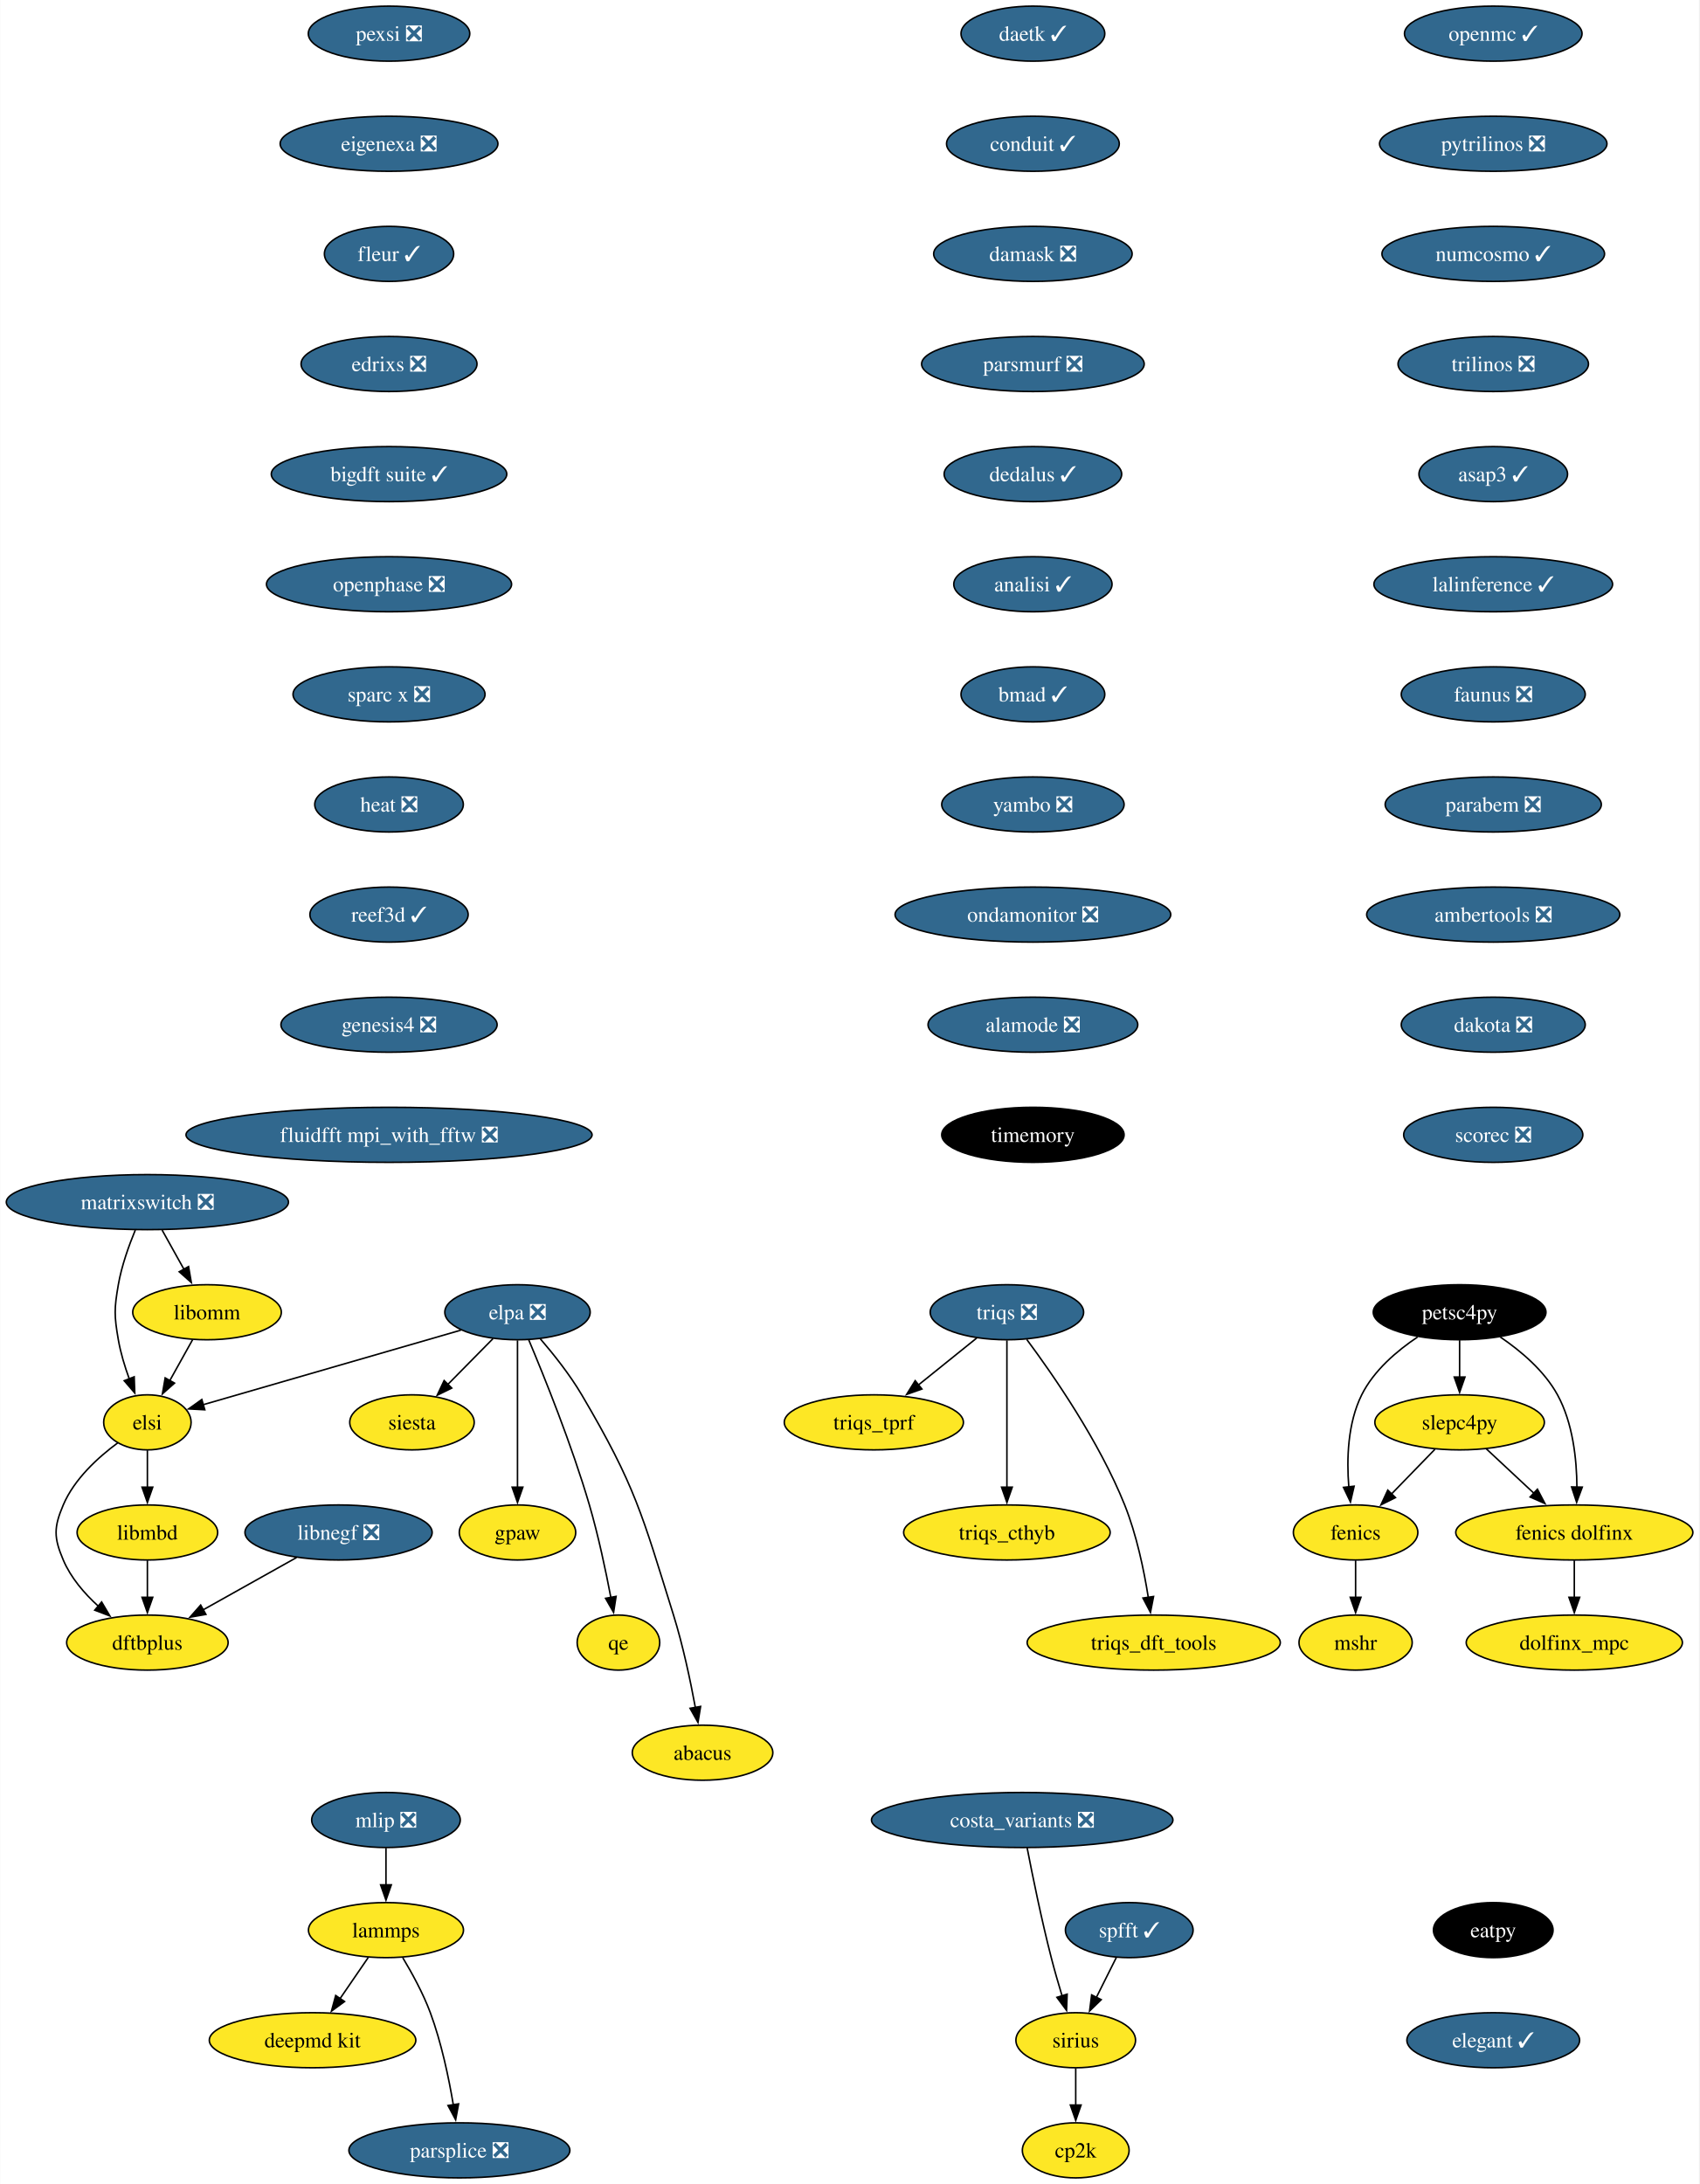
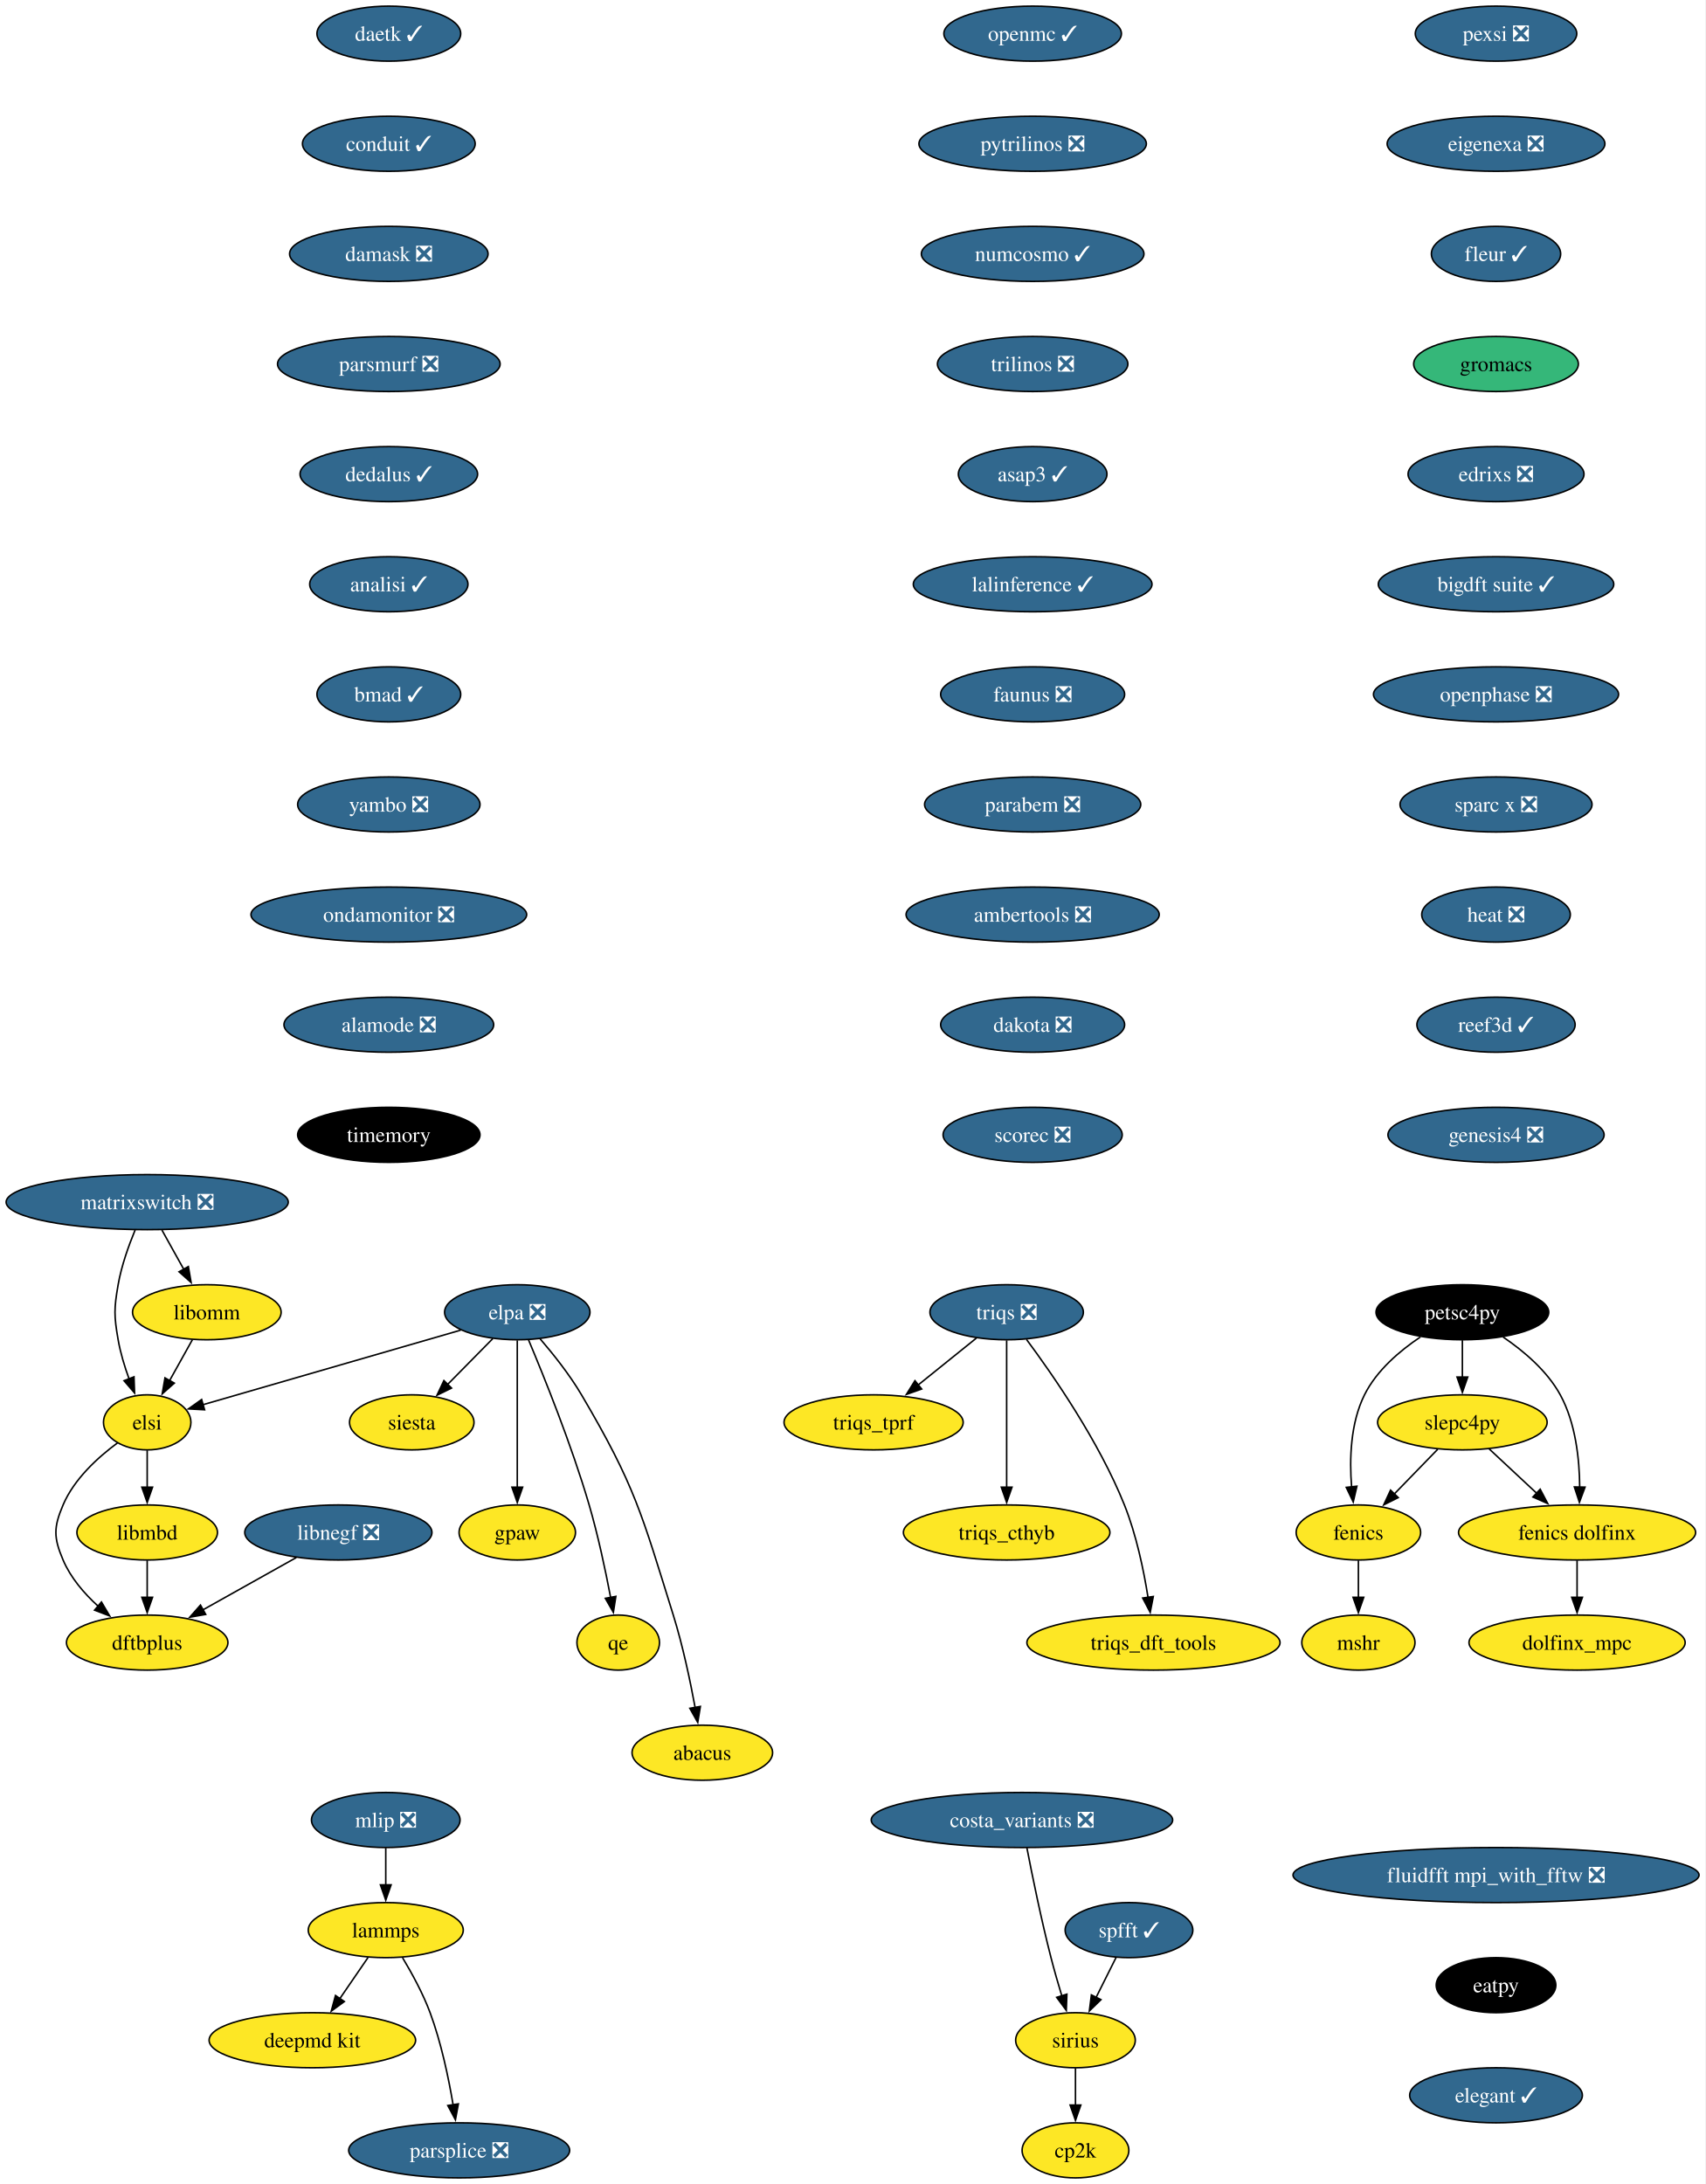
- <svg xmlns="http://www.w3.org/2000/svg" xmlns:xlink="http://www.w3.org/1999/xlink" width="1111pt" height="1428pt" viewBox="0.00 0.00 1110.76 1428.00">
+ <svg xmlns="http://www.w3.org/2000/svg" xmlns:xlink="http://www.w3.org/1999/xlink" width="1115pt" height="1428pt" viewBox="0.00 0.00 1115.00 1428.00">
  <g id="graph0" class="graph" transform="scale(1 1) rotate(0) translate(4 1424)">
-     <polygon fill="white" stroke="none" points="-4,4 -4,-1424 1106.76,-1424 1106.76,4 -4,4" />
+     <polygon fill="white" stroke="none" points="-4,4 -4,-1424 1111,-1424 1111,4 -4,4" />
    <g id="node1" class="node">
      <g id="a_node1">
        <a xlink:href="https://github.com/conda-forge/fenics-feedstock" xlink:title="fenics">
-           <ellipse fill="#fde725" stroke="black" cx="882.25" cy="-422" rx="40.69" ry="18" />
-           <text text-anchor="middle" x="882.25" y="-417.32" font-family="Times,serif" font-size="14.00">fenics</text>
+           <ellipse fill="#fde725" stroke="black" cx="884.25" cy="-422" rx="40.69" ry="18" />
+           <text text-anchor="middle" x="884.25" y="-417.32" font-family="Times,serif" font-size="14.00">fenics</text>
        </a>
      </g>
    </g>
    <g id="node2" class="node">
      <g id="a_node2">
        <a xlink:href="https://github.com/conda-forge/mshr-feedstock" xlink:title="mshr">
-           <ellipse fill="#fde725" stroke="black" cx="882.25" cy="-350" rx="37" ry="18" />
-           <text text-anchor="middle" x="882.25" y="-345.32" font-family="Times,serif" font-size="14.00">mshr</text>
+           <ellipse fill="#fde725" stroke="black" cx="884.25" cy="-350" rx="37" ry="18" />
+           <text text-anchor="middle" x="884.25" y="-345.32" font-family="Times,serif" font-size="14.00">mshr</text>
        </a>
      </g>
    </g>
    <g id="edge1" class="edge">
-       <path fill="none" stroke="black" d="M882.25,-403.7C882.25,-396.41 882.25,-387.73 882.25,-379.54" />
-       <polygon fill="black" stroke="black" points="885.75,-379.62 882.25,-369.62 878.75,-379.62 885.75,-379.62" />
+       <path fill="none" stroke="black" d="M884.25,-403.7C884.25,-396.41 884.25,-387.73 884.25,-379.54" />
+       <polygon fill="black" stroke="black" points="887.75,-379.62 884.25,-369.62 880.75,-379.62 887.75,-379.62" />
    </g>
    <g id="node3" class="node">
      <g id="a_node3">
        <a xlink:href="https://github.com/conda-forge/openmc-feedstock/pull/71" xlink:title="openmc ✓">
-           <ellipse fill="#31688e" stroke="black" cx="972.25" cy="-1402" rx="58.05" ry="18" />
-           <text text-anchor="middle" x="972.25" y="-1397.33" font-family="Times,serif" font-size="14.00" fill="white">openmc ✓</text>
+           <ellipse fill="#31688e" stroke="black" cx="671.25" cy="-1402" rx="58.05" ry="18" />
+           <text text-anchor="middle" x="671.25" y="-1397.33" font-family="Times,serif" font-size="14.00" fill="white">openmc ✓</text>
        </a>
      </g>
    </g>
    <g id="node4" class="node">
      <g id="a_node4">
        <a xlink:href="https://github.com/conda-forge/pytrilinos-feedstock/pull/56" xlink:title="pytrilinos ❎">
-           <ellipse fill="#31688e" stroke="black" cx="972.25" cy="-1330" rx="74.36" ry="18" />
-           <text text-anchor="middle" x="972.25" y="-1325.33" font-family="Times,serif" font-size="14.00" fill="white">pytrilinos ❎</text>
+           <ellipse fill="#31688e" stroke="black" cx="671.25" cy="-1330" rx="74.36" ry="18" />
+           <text text-anchor="middle" x="671.25" y="-1325.33" font-family="Times,serif" font-size="14.00" fill="white">pytrilinos ❎</text>
        </a>
      </g>
    </g>
    <g id="node5" class="node">
      <g id="a_node5">
        <a xlink:href="https://github.com/conda-forge/numcosmo-feedstock/pull/63" xlink:title="numcosmo ✓">
-           <ellipse fill="#31688e" stroke="black" cx="972.25" cy="-1258" rx="72.78" ry="18" />
-           <text text-anchor="middle" x="972.25" y="-1253.33" font-family="Times,serif" font-size="14.00" fill="white">numcosmo ✓</text>
+           <ellipse fill="#31688e" stroke="black" cx="671.25" cy="-1258" rx="72.78" ry="18" />
+           <text text-anchor="middle" x="671.25" y="-1253.33" font-family="Times,serif" font-size="14.00" fill="white">numcosmo ✓</text>
        </a>
      </g>
    </g>
    <g id="node11" class="node">
      <g id="a_node11">
        <a xlink:href="https://github.com/conda-forge/trilinos-feedstock/pull/47" xlink:title="trilinos ❎">
-           <ellipse fill="#31688e" stroke="black" cx="972.25" cy="-1186" rx="62.26" ry="18" />
-           <text text-anchor="middle" x="972.25" y="-1181.33" font-family="Times,serif" font-size="14.00" fill="white">trilinos ❎</text>
+           <ellipse fill="#31688e" stroke="black" cx="671.25" cy="-1186" rx="62.26" ry="18" />
+           <text text-anchor="middle" x="671.25" y="-1181.33" font-family="Times,serif" font-size="14.00" fill="white">trilinos ❎</text>
        </a>
      </g>
    </g>
    <g id="node6" class="node">
      <g id="a_node6">
        <a xlink:href="https://github.com/conda-forge/siesta-feedstock" xlink:title="siesta">
          <ellipse fill="#fde725" stroke="black" cx="265.25" cy="-494" rx="40.69" ry="18" />
          <text text-anchor="middle" x="265.25" y="-489.32" font-family="Times,serif" font-size="14.00">siesta</text>
        </a>
      </g>
    </g>
    <g id="node7" class="node">
      <g id="a_node7">
        <a xlink:href="https://github.com/conda-forge/petsc4py-feedstock" xlink:title="petsc4py">
-           <ellipse fill="#000000" stroke="black" cx="950.25" cy="-566" rx="56.47" ry="18" />
-           <text text-anchor="middle" x="950.25" y="-561.33" font-family="Times,serif" font-size="14.00" fill="white">petsc4py</text>
+           <ellipse fill="#000000" stroke="black" cx="952.25" cy="-566" rx="56.47" ry="18" />
+           <text text-anchor="middle" x="952.25" y="-561.33" font-family="Times,serif" font-size="14.00" fill="white">petsc4py</text>
        </a>
      </g>
    </g>
    <g id="edge4" class="edge">
-       <path fill="none" stroke="black" d="M922.78,-549.81C909.24,-540.74 894.16,-527.88 886.25,-512 877.02,-493.46 876.35,-469.97 877.81,-451.78" />
-       <polygon fill="black" stroke="black" points="881.28,-452.25 878.88,-441.93 874.32,-451.49 881.28,-452.25" />
+       <path fill="none" stroke="black" d="M924.78,-549.81C911.24,-540.74 896.16,-527.88 888.25,-512 879.02,-493.46 878.35,-469.97 879.81,-451.78" />
+       <polygon fill="black" stroke="black" points="883.28,-452.25 880.88,-441.93 876.32,-451.49 883.28,-452.25" />
    </g>
    <g id="node8" class="node">
      <g id="a_node8">
        <a xlink:href="https://github.com/conda-forge/slepc4py-feedstock" xlink:title="slepc4py">
-           <ellipse fill="#fde725" stroke="black" cx="950.25" cy="-494" rx="55.42" ry="18" />
-           <text text-anchor="middle" x="950.25" y="-489.32" font-family="Times,serif" font-size="14.00">slepc4py</text>
+           <ellipse fill="#fde725" stroke="black" cx="952.25" cy="-494" rx="55.42" ry="18" />
+           <text text-anchor="middle" x="952.25" y="-489.32" font-family="Times,serif" font-size="14.00">slepc4py</text>
        </a>
      </g>
    </g>
    <g id="edge5" class="edge">
-       <path fill="none" stroke="black" d="M950.25,-547.7C950.25,-540.41 950.25,-531.73 950.25,-523.54" />
-       <polygon fill="black" stroke="black" points="953.75,-523.62 950.25,-513.62 946.75,-523.62 953.75,-523.62" />
+       <path fill="none" stroke="black" d="M952.25,-547.7C952.25,-540.41 952.25,-531.73 952.25,-523.54" />
+       <polygon fill="black" stroke="black" points="955.75,-523.62 952.25,-513.62 948.75,-523.62 955.75,-523.62" />
    </g>
    <g id="node9" class="node">
      <g id="a_node9">
        <a xlink:href="https://github.com/conda-forge/fenics-dolfinx-feedstock" xlink:title="fenics dolfinx">
-           <ellipse fill="#fde725" stroke="black" cx="1025.25" cy="-422" rx="77.52" ry="18" />
-           <text text-anchor="middle" x="1025.25" y="-417.32" font-family="Times,serif" font-size="14.00">fenics dolfinx</text>
+           <ellipse fill="#fde725" stroke="black" cx="1027.25" cy="-422" rx="77.52" ry="18" />
+           <text text-anchor="middle" x="1027.25" y="-417.32" font-family="Times,serif" font-size="14.00">fenics dolfinx</text>
        </a>
      </g>
    </g>
    <g id="edge6" class="edge">
-       <path fill="none" stroke="black" d="M976.89,-549.77C990.37,-540.61 1005.65,-527.69 1014.25,-512 1024.32,-493.61 1026.84,-469.93 1026.96,-451.62" />
-       <polygon fill="black" stroke="black" points="1030.46,-451.65 1026.77,-441.71 1023.47,-451.78 1030.46,-451.65" />
+       <path fill="none" stroke="black" d="M978.89,-549.77C992.37,-540.61 1007.65,-527.69 1016.25,-512 1026.32,-493.61 1028.84,-469.93 1028.96,-451.62" />
+       <polygon fill="black" stroke="black" points="1032.46,-451.65 1028.77,-441.71 1025.47,-451.78 1032.46,-451.65" />
    </g>
    <g id="edge7" class="edge">
-       <path fill="none" stroke="black" d="M934.13,-476.41C925.63,-467.66 915.03,-456.75 905.64,-447.08" />
-       <polygon fill="black" stroke="black" points="908.31,-444.81 898.83,-440.07 903.29,-449.69 908.31,-444.81" />
+       <path fill="none" stroke="black" d="M936.13,-476.41C927.63,-467.66 917.03,-456.75 907.64,-447.08" />
+       <polygon fill="black" stroke="black" points="910.31,-444.81 900.83,-440.07 905.29,-449.69 910.31,-444.81" />
    </g>
    <g id="edge8" class="edge">
-       <path fill="none" stroke="black" d="M967.64,-476.76C976.9,-468.12 988.49,-457.3 998.84,-447.65" />
-       <polygon fill="black" stroke="black" points="1001.13,-450.29 1006.06,-440.91 996.36,-445.18 1001.13,-450.29" />
+       <path fill="none" stroke="black" d="M969.64,-476.76C978.9,-468.12 990.49,-457.3 1000.84,-447.65" />
+       <polygon fill="black" stroke="black" points="1003.13,-450.29 1008.06,-440.91 998.36,-445.18 1003.13,-450.29" />
    </g>
    <g id="node10" class="node">
      <g id="a_node10">
        <a xlink:href="https://github.com/conda-forge/dolfinx_mpc-feedstock" xlink:title="dolfinx_mpc">
-           <ellipse fill="#fde725" stroke="black" cx="1025.25" cy="-350" rx="70.68" ry="18" />
-           <text text-anchor="middle" x="1025.25" y="-345.32" font-family="Times,serif" font-size="14.00">dolfinx_mpc</text>
+           <ellipse fill="#fde725" stroke="black" cx="1027.25" cy="-350" rx="70.68" ry="18" />
+           <text text-anchor="middle" x="1027.25" y="-345.32" font-family="Times,serif" font-size="14.00">dolfinx_mpc</text>
        </a>
      </g>
    </g>
    <g id="edge9" class="edge">
-       <path fill="none" stroke="black" d="M1025.25,-403.7C1025.25,-396.41 1025.25,-387.73 1025.25,-379.54" />
-       <polygon fill="black" stroke="black" points="1028.75,-379.62 1025.25,-369.62 1021.75,-379.62 1028.75,-379.62" />
+       <path fill="none" stroke="black" d="M1027.25,-403.7C1027.25,-396.41 1027.25,-387.73 1027.25,-379.54" />
+       <polygon fill="black" stroke="black" points="1030.75,-379.62 1027.25,-369.62 1023.75,-379.62 1030.75,-379.62" />
    </g>
    <g id="node12" class="node">
      <g id="a_node12">
        <a xlink:href="https://github.com/conda-forge/asap3-feedstock/pull/47" xlink:title="asap3 ✓">
-           <ellipse fill="#31688e" stroke="black" cx="972.25" cy="-1114" rx="48.58" ry="18" />
-           <text text-anchor="middle" x="972.25" y="-1109.33" font-family="Times,serif" font-size="14.00" fill="white">asap3 ✓</text>
+           <ellipse fill="#31688e" stroke="black" cx="671.25" cy="-1114" rx="48.58" ry="18" />
+           <text text-anchor="middle" x="671.25" y="-1109.33" font-family="Times,serif" font-size="14.00" fill="white">asap3 ✓</text>
        </a>
      </g>
    </g>
    <g id="node16" class="node">
      <g id="a_node16">
        <a xlink:href="https://github.com/conda-forge/lalinference-feedstock/pull/63" xlink:title="lalinference ✓">
-           <ellipse fill="#31688e" stroke="black" cx="972.25" cy="-1042" rx="78.04" ry="18" />
-           <text text-anchor="middle" x="972.25" y="-1037.33" font-family="Times,serif" font-size="14.00" fill="white">lalinference ✓</text>
+           <ellipse fill="#31688e" stroke="black" cx="671.25" cy="-1042" rx="78.04" ry="18" />
+           <text text-anchor="middle" x="671.25" y="-1037.33" font-family="Times,serif" font-size="14.00" fill="white">lalinference ✓</text>
        </a>
      </g>
    </g>
    <g id="node13" class="node">
      <g id="a_node13">
        <a xlink:href="https://github.com/conda-forge/lammps-feedstock" xlink:title="lammps">
          <ellipse fill="#fde725" stroke="black" cx="248.25" cy="-162" rx="50.68" ry="18" />
          <text text-anchor="middle" x="248.25" y="-157.32" font-family="Times,serif" font-size="14.00">lammps</text>
        </a>
      </g>
    </g>
    <g id="node14" class="node">
      <g id="a_node14">
        <a xlink:href="https://github.com/conda-forge/deepmd-kit-feedstock" xlink:title="deepmd kit">
          <ellipse fill="#fde725" stroke="black" cx="200.25" cy="-90" rx="67.52" ry="18" />
          <text text-anchor="middle" x="200.25" y="-85.33" font-family="Times,serif" font-size="14.00">deepmd kit</text>
        </a>
      </g>
    </g>
    <g id="edge12" class="edge">
      <path fill="none" stroke="black" d="M236.63,-144.05C231.08,-135.97 224.33,-126.12 218.15,-117.11" />
      <polygon fill="black" stroke="black" points="221.16,-115.31 212.61,-109.04 215.38,-119.26 221.16,-115.31" />
    </g>
    <g id="node15" class="node">
      <g id="a_node15">
        <a xlink:href="https://github.com/conda-forge/parsplice-feedstock/pull/13" xlink:title="parsplice ❎">
          <ellipse fill="#31688e" stroke="black" cx="296.25" cy="-18" rx="72.25" ry="18" />
          <text text-anchor="middle" x="296.25" y="-13.32" font-family="Times,serif" font-size="14.00" fill="white">parsplice ❎</text>
        </a>
      </g>
    </g>
    <g id="edge13" class="edge">
      <path fill="none" stroke="black" d="M259.24,-143.94C265.32,-133.84 272.57,-120.59 277.25,-108 284.48,-88.5 289.3,-65.53 292.28,-47.8" />
      <polygon fill="black" stroke="black" points="295.73,-48.4 293.81,-37.98 288.81,-47.32 295.73,-48.4" />
    </g>
    <g id="node17" class="node">
      <g id="a_node17">
        <a xlink:href="https://github.com/conda-forge/faunus-feedstock/pull/49" xlink:title="faunus ❎">
-           <ellipse fill="#31688e" stroke="black" cx="972.25" cy="-970" rx="60.15" ry="18" />
-           <text text-anchor="middle" x="972.25" y="-965.33" font-family="Times,serif" font-size="14.00" fill="white">faunus ❎</text>
+           <ellipse fill="#31688e" stroke="black" cx="671.25" cy="-970" rx="60.15" ry="18" />
+           <text text-anchor="middle" x="671.25" y="-965.33" font-family="Times,serif" font-size="14.00" fill="white">faunus ❎</text>
        </a>
      </g>
    </g>
    <g id="node18" class="node">
      <g id="a_node18">
        <a xlink:href="https://github.com/conda-forge/parabem-feedstock/pull/17" xlink:title="parabem ❎">
-           <ellipse fill="#31688e" stroke="black" cx="972.25" cy="-898" rx="70.68" ry="18" />
-           <text text-anchor="middle" x="972.25" y="-893.33" font-family="Times,serif" font-size="14.00" fill="white">parabem ❎</text>
+           <ellipse fill="#31688e" stroke="black" cx="671.25" cy="-898" rx="70.68" ry="18" />
+           <text text-anchor="middle" x="671.25" y="-893.33" font-family="Times,serif" font-size="14.00" fill="white">parabem ❎</text>
        </a>
      </g>
    </g>
    <g id="node19" class="node">
      <g id="a_node19">
        <a xlink:href="https://github.com/conda-forge/ambertools-feedstock/pull/147" xlink:title="ambertools ❎">
-           <ellipse fill="#31688e" stroke="black" cx="972.25" cy="-826" rx="82.77" ry="18" />
-           <text text-anchor="middle" x="972.25" y="-821.33" font-family="Times,serif" font-size="14.00" fill="white">ambertools ❎</text>
+           <ellipse fill="#31688e" stroke="black" cx="671.25" cy="-826" rx="82.77" ry="18" />
+           <text text-anchor="middle" x="671.25" y="-821.33" font-family="Times,serif" font-size="14.00" fill="white">ambertools ❎</text>
        </a>
      </g>
    </g>
    <g id="node21" class="node">
      <g id="a_node21">
        <a xlink:href="https://github.com/conda-forge/dakota-feedstock/pull/49" xlink:title="dakota ❎">
-           <ellipse fill="#31688e" stroke="black" cx="972.25" cy="-754" rx="60.15" ry="18" />
-           <text text-anchor="middle" x="972.25" y="-749.33" font-family="Times,serif" font-size="14.00" fill="white">dakota ❎</text>
+           <ellipse fill="#31688e" stroke="black" cx="671.25" cy="-754" rx="60.15" ry="18" />
+           <text text-anchor="middle" x="671.25" y="-749.33" font-family="Times,serif" font-size="14.00" fill="white">dakota ❎</text>
        </a>
      </g>
    </g>
    <g id="node20" class="node">
      <g id="a_node20">
        <a xlink:href="https://github.com/conda-forge/gpaw-feedstock" xlink:title="gpaw">
          <ellipse fill="#fde725" stroke="black" cx="334.25" cy="-422" rx="38.06" ry="18" />
          <text text-anchor="middle" x="334.25" y="-417.32" font-family="Times,serif" font-size="14.00">gpaw</text>
        </a>
      </g>
    </g>
    <g id="node22" class="node">
      <g id="a_node22">
        <a xlink:href="https://github.com/conda-forge/scorec-feedstock/pull/12" xlink:title="scorec ❎">
-           <ellipse fill="#31688e" stroke="black" cx="972.25" cy="-682" rx="58.57" ry="18" />
-           <text text-anchor="middle" x="972.25" y="-677.33" font-family="Times,serif" font-size="14.00" fill="white">scorec ❎</text>
+           <ellipse fill="#31688e" stroke="black" cx="671.25" cy="-682" rx="58.57" ry="18" />
+           <text text-anchor="middle" x="671.25" y="-677.33" font-family="Times,serif" font-size="14.00" fill="white">scorec ❎</text>
        </a>
      </g>
    </g>
    <g id="node23" class="node">
      <g id="a_node23">
        <a xlink:href="https://github.com/conda-forge/cp2k-feedstock" xlink:title="cp2k">
          <ellipse fill="#fde725" stroke="black" cx="699.25" cy="-18" rx="34.9" ry="18" />
          <text text-anchor="middle" x="699.25" y="-13.32" font-family="Times,serif" font-size="14.00">cp2k</text>
        </a>
      </g>
    </g>
    <g id="node24" class="node">
      <g id="a_node24">
        <a xlink:href="https://github.com/conda-forge/triqs-feedstock/pull/64" xlink:title="triqs ❎">
          <ellipse fill="#31688e" stroke="black" cx="654.25" cy="-566" rx="50.16" ry="18" />
          <text text-anchor="middle" x="654.25" y="-561.33" font-family="Times,serif" font-size="14.00" fill="white">triqs ❎</text>
        </a>
      </g>
    </g>
    <g id="node25" class="node">
      <g id="a_node25">
        <a xlink:href="https://github.com/conda-forge/triqs_tprf-feedstock" xlink:title="triqs_tprf">
          <ellipse fill="#fde725" stroke="black" cx="567.25" cy="-494" rx="58.57" ry="18" />
          <text text-anchor="middle" x="567.25" y="-489.32" font-family="Times,serif" font-size="14.00">triqs_tprf</text>
        </a>
      </g>
    </g>
    <g id="edge20" class="edge">
      <path fill="none" stroke="black" d="M634.5,-549.12C623.21,-540.03 608.83,-528.46 596.27,-518.35" />
      <polygon fill="black" stroke="black" points="598.68,-515.8 588.69,-512.26 594.29,-521.25 598.68,-515.8" />
    </g>
    <g id="node26" class="node">
      <g id="a_node26">
        <a xlink:href="https://github.com/conda-forge/triqs_cthyb-feedstock" xlink:title="triqs_cthyb">
          <ellipse fill="#fde725" stroke="black" cx="654.25" cy="-422" rx="67.52" ry="18" />
          <text text-anchor="middle" x="654.25" y="-417.32" font-family="Times,serif" font-size="14.00">triqs_cthyb</text>
        </a>
      </g>
    </g>
    <g id="edge21" class="edge">
      <path fill="none" stroke="black" d="M654.25,-547.59C654.25,-523.61 654.25,-480.14 654.25,-451.42" />
      <polygon fill="black" stroke="black" points="657.75,-451.62 654.25,-441.62 650.75,-451.62 657.75,-451.62" />
    </g>
    <g id="node27" class="node">
      <g id="a_node27">
        <a xlink:href="https://github.com/conda-forge/triqs_dft_tools-feedstock" xlink:title="triqs_dft_tools">
          <ellipse fill="#fde725" stroke="black" cx="750.25" cy="-350" rx="82.77" ry="18" />
          <text text-anchor="middle" x="750.25" y="-345.32" font-family="Times,serif" font-size="14.00">triqs_dft_tools</text>
        </a>
      </g>
    </g>
    <g id="edge22" class="edge">
      <path fill="none" stroke="black" d="M667.22,-548.21C684.42,-525.11 714.56,-481.64 731.25,-440 739.03,-420.58 743.85,-397.43 746.68,-379.61" />
      <polygon fill="black" stroke="black" points="750.14,-380.14 748.12,-369.74 743.21,-379.13 750.14,-380.14" />
    </g>
    <g id="node28" class="node">
      <g id="a_node28">
        <a xlink:href="https://github.com/conda-forge/daetk-feedstock/pull/17" xlink:title="daetk ✓">
-           <ellipse fill="#31688e" stroke="black" cx="671.25" cy="-1402" rx="47" ry="18" />
-           <text text-anchor="middle" x="671.25" y="-1397.33" font-family="Times,serif" font-size="14.00" fill="white">daetk ✓</text>
+           <ellipse fill="#31688e" stroke="black" cx="250.25" cy="-1402" rx="47" ry="18" />
+           <text text-anchor="middle" x="250.25" y="-1397.33" font-family="Times,serif" font-size="14.00" fill="white">daetk ✓</text>
        </a>
      </g>
    </g>
    <g id="node29" class="node">
      <g id="a_node29">
        <a xlink:href="https://github.com/conda-forge/conduit-feedstock/pull/46" xlink:title="conduit ✓">
-           <ellipse fill="#31688e" stroke="black" cx="671.25" cy="-1330" rx="56.47" ry="18" />
-           <text text-anchor="middle" x="671.25" y="-1325.33" font-family="Times,serif" font-size="14.00" fill="white">conduit ✓</text>
+           <ellipse fill="#31688e" stroke="black" cx="250.25" cy="-1330" rx="56.47" ry="18" />
+           <text text-anchor="middle" x="250.25" y="-1325.33" font-family="Times,serif" font-size="14.00" fill="white">conduit ✓</text>
        </a>
      </g>
    </g>
    <g id="node30" class="node">
      <g id="a_node30">
        <a xlink:href="https://github.com/conda-forge/damask-feedstock/pull/160" xlink:title="damask ❎">
-           <ellipse fill="#31688e" stroke="black" cx="671.25" cy="-1258" rx="64.89" ry="18" />
-           <text text-anchor="middle" x="671.25" y="-1253.33" font-family="Times,serif" font-size="14.00" fill="white">damask ❎</text>
+           <ellipse fill="#31688e" stroke="black" cx="250.25" cy="-1258" rx="64.89" ry="18" />
+           <text text-anchor="middle" x="250.25" y="-1253.33" font-family="Times,serif" font-size="14.00" fill="white">damask ❎</text>
        </a>
      </g>
    </g>
    <g id="node31" class="node">
      <g id="a_node31">
        <a xlink:href="https://github.com/conda-forge/parsmurf-feedstock/pull/4" xlink:title="parsmurf ❎">
-           <ellipse fill="#31688e" stroke="black" cx="671.25" cy="-1186" rx="72.78" ry="18" />
-           <text text-anchor="middle" x="671.25" y="-1181.33" font-family="Times,serif" font-size="14.00" fill="white">parsmurf ❎</text>
+           <ellipse fill="#31688e" stroke="black" cx="250.25" cy="-1186" rx="72.78" ry="18" />
+           <text text-anchor="middle" x="250.25" y="-1181.33" font-family="Times,serif" font-size="14.00" fill="white">parsmurf ❎</text>
        </a>
      </g>
    </g>
    <g id="node35" class="node">
      <g id="a_node35">
        <a xlink:href="https://github.com/conda-forge/dedalus-feedstock/pull/22" xlink:title="dedalus ✓">
-           <ellipse fill="#31688e" stroke="black" cx="671.25" cy="-1114" rx="58.05" ry="18" />
-           <text text-anchor="middle" x="671.25" y="-1109.33" font-family="Times,serif" font-size="14.00" fill="white">dedalus ✓</text>
+           <ellipse fill="#31688e" stroke="black" cx="250.25" cy="-1114" rx="58.05" ry="18" />
+           <text text-anchor="middle" x="250.25" y="-1109.33" font-family="Times,serif" font-size="14.00" fill="white">dedalus ✓</text>
        </a>
      </g>
    </g>
    <g id="node32" class="node">
      <g id="a_node32">
        <a xlink:href="https://github.com/conda-forge/qe-feedstock" xlink:title="qe">
          <ellipse fill="#fde725" stroke="black" cx="400.25" cy="-350" rx="27" ry="18" />
          <text text-anchor="middle" x="400.25" y="-345.32" font-family="Times,serif" font-size="14.00">qe</text>
        </a>
      </g>
    </g>
    <g id="node33" class="node">
      <g id="a_node33">
        <a xlink:href="https://github.com/conda-forge/dftbplus-feedstock" xlink:title="dftbplus">
          <ellipse fill="#fde725" stroke="black" cx="92.25" cy="-350" rx="52.79" ry="18" />
          <text text-anchor="middle" x="92.25" y="-345.32" font-family="Times,serif" font-size="14.00">dftbplus</text>
        </a>
      </g>
    </g>
    <g id="node34" class="node">
      <g id="a_node34">
        <a xlink:href="https://github.com/conda-forge/libmbd-feedstock" xlink:title="libmbd">
          <ellipse fill="#fde725" stroke="black" cx="92.25" cy="-422" rx="45.95" ry="18" />
          <text text-anchor="middle" x="92.25" y="-417.32" font-family="Times,serif" font-size="14.00">libmbd</text>
        </a>
      </g>
    </g>
    <g id="edge26" class="edge">
      <path fill="none" stroke="black" d="M92.25,-403.7C92.25,-396.41 92.25,-387.73 92.25,-379.54" />
      <polygon fill="black" stroke="black" points="95.75,-379.62 92.25,-369.62 88.75,-379.62 95.75,-379.62" />
    </g>
    <g id="node36" class="node">
      <g id="a_node36">
        <a xlink:href="https://github.com/conda-forge/analisi-feedstock/pull/33" xlink:title="analisi ✓">
-           <ellipse fill="#31688e" stroke="black" cx="671.25" cy="-1042" rx="51.74" ry="18" />
-           <text text-anchor="middle" x="671.25" y="-1037.33" font-family="Times,serif" font-size="14.00" fill="white">analisi ✓</text>
+           <ellipse fill="#31688e" stroke="black" cx="250.25" cy="-1042" rx="51.74" ry="18" />
+           <text text-anchor="middle" x="250.25" y="-1037.33" font-family="Times,serif" font-size="14.00" fill="white">analisi ✓</text>
        </a>
      </g>
    </g>
    <g id="node39" class="node">
      <g id="a_node39">
        <a xlink:href="https://github.com/conda-forge/bmad-feedstock/pull/412" xlink:title="bmad ✓">
-           <ellipse fill="#31688e" stroke="black" cx="671.25" cy="-970" rx="47" ry="18" />
-           <text text-anchor="middle" x="671.25" y="-965.33" font-family="Times,serif" font-size="14.00" fill="white">bmad ✓</text>
+           <ellipse fill="#31688e" stroke="black" cx="250.25" cy="-970" rx="47" ry="18" />
+           <text text-anchor="middle" x="250.25" y="-965.33" font-family="Times,serif" font-size="14.00" fill="white">bmad ✓</text>
        </a>
      </g>
    </g>
    <g id="node37" class="node">
      <g id="a_node37">
        <a xlink:href="https://github.com/conda-forge/libnegf-feedstock/pull/17" xlink:title="libnegf ❎">
          <ellipse fill="#31688e" stroke="black" cx="217.25" cy="-422" rx="61.2" ry="18" />
          <text text-anchor="middle" x="217.25" y="-417.32" font-family="Times,serif" font-size="14.00" fill="white">libnegf ❎</text>
        </a>
      </g>
    </g>
    <g id="edge29" class="edge">
      <path fill="none" stroke="black" d="M189.81,-405.64C171.82,-395.56 148.1,-382.28 128.55,-371.33" />
      <polygon fill="black" stroke="black" points="130.51,-368.42 120.08,-366.59 127.09,-374.53 130.51,-368.42" />
    </g>
    <g id="node38" class="node">
      <g id="a_node38">
        <a xlink:href="https://github.com/conda-forge/mlip-feedstock/pull/9" xlink:title="mlip ❎">
          <ellipse fill="#31688e" stroke="black" cx="248.25" cy="-234" rx="48.58" ry="18" />
          <text text-anchor="middle" x="248.25" y="-229.32" font-family="Times,serif" font-size="14.00" fill="white">mlip ❎</text>
        </a>
      </g>
    </g>
    <g id="edge30" class="edge">
      <path fill="none" stroke="black" d="M248.25,-215.7C248.25,-208.41 248.25,-199.73 248.25,-191.54" />
      <polygon fill="black" stroke="black" points="251.75,-191.62 248.25,-181.62 244.75,-191.62 251.75,-191.62" />
    </g>
    <g id="node42" class="node">
      <g id="a_node42">
        <a xlink:href="https://github.com/conda-forge/yambo-feedstock/pull/30" xlink:title="yambo ❎">
-           <ellipse fill="#31688e" stroke="black" cx="671.25" cy="-898" rx="59.63" ry="18" />
-           <text text-anchor="middle" x="671.25" y="-893.33" font-family="Times,serif" font-size="14.00" fill="white">yambo ❎</text>
+           <ellipse fill="#31688e" stroke="black" cx="250.25" cy="-898" rx="59.63" ry="18" />
+           <text text-anchor="middle" x="250.25" y="-893.33" font-family="Times,serif" font-size="14.00" fill="white">yambo ❎</text>
        </a>
      </g>
    </g>
    <g id="node40" class="node">
      <g id="a_node40">
        <a xlink:href="https://github.com/conda-forge/spfft-feedstock/pull/7" xlink:title="spfft ✓">
          <ellipse fill="#31688e" stroke="black" cx="734.25" cy="-162" rx="41.74" ry="18" />
          <text text-anchor="middle" x="734.25" y="-157.32" font-family="Times,serif" font-size="14.00" fill="white">spfft ✓</text>
        </a>
      </g>
    </g>
    <g id="node41" class="node">
      <g id="a_node41">
        <a xlink:href="https://github.com/conda-forge/sirius-feedstock" xlink:title="sirius">
          <ellipse fill="#fde725" stroke="black" cx="699.25" cy="-90" rx="39.11" ry="18" />
          <text text-anchor="middle" x="699.25" y="-85.33" font-family="Times,serif" font-size="14.00">sirius</text>
        </a>
      </g>
    </g>
    <g id="edge32" class="edge">
      <path fill="none" stroke="black" d="M725.77,-144.05C721.86,-136.23 717.12,-126.75 712.73,-117.98" />
      <polygon fill="black" stroke="black" points="715.92,-116.52 708.32,-109.14 709.66,-119.65 715.92,-116.52" />
    </g>
    <g id="edge33" class="edge">
      <path fill="none" stroke="black" d="M699.25,-71.7C699.25,-64.41 699.25,-55.73 699.25,-47.54" />
      <polygon fill="black" stroke="black" points="702.75,-47.62 699.25,-37.62 695.75,-47.62 702.75,-47.62" />
    </g>
    <g id="node43" class="node">
      <g id="a_node43">
        <a xlink:href="https://github.com/conda-forge/ondamonitor-feedstock/pull/12" xlink:title="ondamonitor ❎">
-           <ellipse fill="#31688e" stroke="black" cx="671.25" cy="-826" rx="90.14" ry="18" />
-           <text text-anchor="middle" x="671.25" y="-821.33" font-family="Times,serif" font-size="14.00" fill="white">ondamonitor ❎</text>
+           <ellipse fill="#31688e" stroke="black" cx="250.25" cy="-826" rx="90.14" ry="18" />
+           <text text-anchor="middle" x="250.25" y="-821.33" font-family="Times,serif" font-size="14.00" fill="white">ondamonitor ❎</text>
        </a>
      </g>
    </g>
    <g id="node44" class="node">
      <g id="a_node44">
        <a xlink:href="https://github.com/conda-forge/alamode-feedstock/pull/12" xlink:title="alamode ❎">
-           <ellipse fill="#31688e" stroke="black" cx="671.25" cy="-754" rx="68.57" ry="18" />
-           <text text-anchor="middle" x="671.25" y="-749.33" font-family="Times,serif" font-size="14.00" fill="white">alamode ❎</text>
+           <ellipse fill="#31688e" stroke="black" cx="250.25" cy="-754" rx="68.57" ry="18" />
+           <text text-anchor="middle" x="250.25" y="-749.33" font-family="Times,serif" font-size="14.00" fill="white">alamode ❎</text>
        </a>
      </g>
    </g>
    <g id="node45" class="node">
      <g id="a_node45">
        <a xlink:href="https://github.com/conda-forge/timemory-feedstock" xlink:title="timemory">
-           <ellipse fill="#000000" stroke="black" cx="671.25" cy="-682" rx="59.63" ry="18" />
-           <text text-anchor="middle" x="671.25" y="-677.33" font-family="Times,serif" font-size="14.00" fill="white">timemory</text>
+           <ellipse fill="#000000" stroke="black" cx="250.25" cy="-682" rx="59.63" ry="18" />
+           <text text-anchor="middle" x="250.25" y="-677.33" font-family="Times,serif" font-size="14.00" fill="white">timemory</text>
        </a>
      </g>
    </g>
    <g id="node46" class="node">
      <g id="a_node46">
        <a xlink:href="https://github.com/conda-forge/costa_variants-feedstock/pull/4" xlink:title="costa_variants ❎">
          <ellipse fill="#31688e" stroke="black" cx="664.25" cy="-234" rx="98.56" ry="18" />
          <text text-anchor="middle" x="664.25" y="-229.32" font-family="Times,serif" font-size="14.00" fill="white">costa_variants ❎</text>
        </a>
      </g>
    </g>
    <g id="edge38" class="edge">
      <path fill="none" stroke="black" d="M667.47,-215.84C670.96,-197.84 676.87,-168.79 683.25,-144 685.36,-135.78 687.92,-126.91 690.37,-118.84" />
      <polygon fill="black" stroke="black" points="693.64,-120.12 693.25,-109.53 686.95,-118.05 693.64,-120.12" />
    </g>
    <g id="node47" class="node">
      <g id="a_node47">
        <a xlink:href="https://github.com/conda-forge/elpa-feedstock/pull/26" xlink:title="elpa ❎">
          <ellipse fill="#31688e" stroke="black" cx="334.25" cy="-566" rx="47.53" ry="18" />
          <text text-anchor="middle" x="334.25" y="-561.33" font-family="Times,serif" font-size="14.00" fill="white">elpa ❎</text>
        </a>
      </g>
    </g>
    <g id="edge39" class="edge">
      <path fill="none" stroke="black" d="M318.24,-548.76C309.41,-539.8 298.28,-528.51 288.5,-518.59" />
      <polygon fill="black" stroke="black" points="291.26,-516.41 281.75,-511.74 286.28,-521.32 291.26,-516.41" />
    </g>
    <g id="edge40" class="edge">
      <path fill="none" stroke="black" d="M334.25,-547.59C334.25,-523.61 334.25,-480.14 334.25,-451.42" />
      <polygon fill="black" stroke="black" points="337.75,-451.62 334.25,-441.62 330.75,-451.62 337.75,-451.62" />
    </g>
    <g id="edge41" class="edge">
      <path fill="none" stroke="black" d="M341.62,-547.89C351.66,-524.06 369.71,-479.38 381.25,-440 387.09,-420.04 391.95,-397.08 395.29,-379.48" />
      <polygon fill="black" stroke="black" points="398.71,-380.21 397.08,-369.74 391.83,-378.94 398.71,-380.21" />
    </g>
    <g id="node48" class="node">
      <g id="a_node48">
        <a xlink:href="https://github.com/conda-forge/elsi-feedstock" xlink:title="elsi">
          <ellipse fill="#fde725" stroke="black" cx="92.25" cy="-494" rx="28.59" ry="18" />
          <text text-anchor="middle" x="92.25" y="-489.32" font-family="Times,serif" font-size="14.00">elsi</text>
        </a>
      </g>
    </g>
    <g id="edge42" class="edge">
      <path fill="none" stroke="black" d="M297.23,-554.29C251.46,-541.05 174.04,-518.66 128.59,-505.51" />
      <polygon fill="black" stroke="black" points="129.79,-502.22 119.21,-502.8 127.84,-508.94 129.79,-502.22" />
    </g>
    <g id="node49" class="node">
      <g id="a_node49">
        <a xlink:href="https://github.com/conda-forge/abacus-feedstock" xlink:title="abacus">
          <ellipse fill="#fde725" stroke="black" cx="455.25" cy="-278" rx="45.95" ry="18" />
          <text text-anchor="middle" x="455.25" y="-273.32" font-family="Times,serif" font-size="14.00">abacus</text>
        </a>
      </g>
    </g>
    <g id="edge43" class="edge">
      <path fill="none" stroke="black" d="M349.12,-548.68C357.79,-538.61 368.5,-525.15 376.25,-512 411.44,-452.26 415.59,-434.18 436.25,-368 442.44,-348.15 447.29,-325.18 450.54,-307.55" />
      <polygon fill="black" stroke="black" points="453.97,-308.25 452.26,-297.79 447.08,-307.03 453.97,-308.25" />
    </g>
    <g id="edge44" class="edge">
      <path fill="none" stroke="black" d="M72.8,-480.54C60.05,-471.13 44.46,-456.96 37.25,-440 30.99,-425.28 30.99,-418.72 37.25,-404 42.16,-392.44 50.97,-382.18 60.12,-373.84" />
      <polygon fill="black" stroke="black" points="62.33,-376.55 67.72,-367.42 57.82,-371.2 62.33,-376.55" />
    </g>
    <g id="edge45" class="edge">
      <path fill="none" stroke="black" d="M92.25,-475.7C92.25,-468.41 92.25,-459.73 92.25,-451.54" />
      <polygon fill="black" stroke="black" points="95.75,-451.62 92.25,-441.62 88.75,-451.62 95.75,-451.62" />
    </g>
    <g id="node50" class="node">
      <g id="a_node50">
        <a xlink:href="https://github.com/conda-forge/libomm-feedstock" xlink:title="libomm">
          <ellipse fill="#fde725" stroke="black" cx="131.25" cy="-566" rx="48.58" ry="18" />
          <text text-anchor="middle" x="131.25" y="-561.33" font-family="Times,serif" font-size="14.00">libomm</text>
        </a>
      </g>
    </g>
    <g id="edge46" class="edge">
      <path fill="none" stroke="black" d="M121.81,-548.05C117.33,-540.03 111.89,-530.26 106.9,-521.3" />
      <polygon fill="black" stroke="black" points="109.99,-519.66 102.07,-512.63 103.88,-523.07 109.99,-519.66" />
    </g>
    <g id="node51" class="node">
      <g id="a_node51">
        <a xlink:href="https://github.com/conda-forge/matrixswitch-feedstock/pull/7" xlink:title="matrixswitch ❎">
          <ellipse fill="#31688e" stroke="black" cx="92.25" cy="-638" rx="92.25" ry="18" />
          <text text-anchor="middle" x="92.25" y="-633.33" font-family="Times,serif" font-size="14.00" fill="white">matrixswitch ❎</text>
        </a>
      </g>
    </g>
    <g id="edge47" class="edge">
      <path fill="none" stroke="black" d="M84.35,-619.75C80.14,-609.58 75.39,-596.33 73.25,-584 70.51,-568.24 70.51,-563.76 73.25,-548 74.73,-539.49 77.45,-530.54 80.38,-522.47" />
      <polygon fill="black" stroke="black" points="83.62,-523.78 84,-513.19 77.1,-521.23 83.62,-523.78" />
    </g>
    <g id="edge48" class="edge">
      <path fill="none" stroke="black" d="M101.89,-619.7C106.18,-611.98 111.35,-602.71 116.14,-594.11" />
      <polygon fill="black" stroke="black" points="119.17,-595.87 120.98,-585.43 113.06,-592.46 119.17,-595.87" />
    </g>
    <g id="node52" class="node">
      <g id="a_node52">
        <a xlink:href="https://github.com/conda-forge/pexsi-feedstock/pull/10" xlink:title="pexsi ❎">
-           <ellipse fill="#31688e" stroke="black" cx="250.25" cy="-1402" rx="52.79" ry="18" />
-           <text text-anchor="middle" x="250.25" y="-1397.33" font-family="Times,serif" font-size="14.00" fill="white">pexsi ❎</text>
+           <ellipse fill="#31688e" stroke="black" cx="974.25" cy="-1402" rx="52.79" ry="18" />
+           <text text-anchor="middle" x="974.25" y="-1397.33" font-family="Times,serif" font-size="14.00" fill="white">pexsi ❎</text>
        </a>
      </g>
    </g>
    <g id="node53" class="node">
      <g id="a_node53">
        <a xlink:href="https://github.com/conda-forge/eigenexa-feedstock/pull/3" xlink:title="eigenexa ❎">
-           <ellipse fill="#31688e" stroke="black" cx="250.25" cy="-1330" rx="71.2" ry="18" />
-           <text text-anchor="middle" x="250.25" y="-1325.33" font-family="Times,serif" font-size="14.00" fill="white">eigenexa ❎</text>
+           <ellipse fill="#31688e" stroke="black" cx="974.25" cy="-1330" rx="71.2" ry="18" />
+           <text text-anchor="middle" x="974.25" y="-1325.33" font-family="Times,serif" font-size="14.00" fill="white">eigenexa ❎</text>
        </a>
      </g>
    </g>
    <g id="node54" class="node">
      <g id="a_node54">
        <a xlink:href="https://github.com/conda-forge/fleur-feedstock/pull/19" xlink:title="fleur ✓">
-           <ellipse fill="#31688e" stroke="black" cx="250.25" cy="-1258" rx="42.26" ry="18" />
-           <text text-anchor="middle" x="250.25" y="-1253.33" font-family="Times,serif" font-size="14.00" fill="white">fleur ✓</text>
+           <ellipse fill="#31688e" stroke="black" cx="974.25" cy="-1258" rx="42.26" ry="18" />
+           <text text-anchor="middle" x="974.25" y="-1253.33" font-family="Times,serif" font-size="14.00" fill="white">fleur ✓</text>
        </a>
      </g>
    </g>
    <g id="node55" class="node">
      <g id="a_node55">
-         <a xlink:href="https://github.com/conda-forge/edrixs-feedstock/pull/14" xlink:title="edrixs ❎">
-           <ellipse fill="#31688e" stroke="black" cx="250.25" cy="-1186" rx="57.52" ry="18" />
-           <text text-anchor="middle" x="250.25" y="-1181.33" font-family="Times,serif" font-size="14.00" fill="white">edrixs ❎</text>
+         <a xlink:href="https://github.com/conda-forge/gromacs-feedstock" xlink:title="gromacs">
+           <ellipse fill="#35b779" stroke="black" cx="974.25" cy="-1186" rx="53.84" ry="18" />
+           <text text-anchor="middle" x="974.25" y="-1181.33" font-family="Times,serif" font-size="14.00">gromacs</text>
        </a>
      </g>
    </g>
    <g id="node56" class="node">
      <g id="a_node56">
-         <a xlink:href="https://github.com/conda-forge/bigdft-suite-feedstock/pull/13" xlink:title="bigdft suite ✓">
-           <ellipse fill="#31688e" stroke="black" cx="250.25" cy="-1114" rx="76.99" ry="18" />
-           <text text-anchor="middle" x="250.25" y="-1109.33" font-family="Times,serif" font-size="14.00" fill="white">bigdft suite ✓</text>
+         <a xlink:href="https://github.com/conda-forge/edrixs-feedstock/pull/14" xlink:title="edrixs ❎">
+           <ellipse fill="#31688e" stroke="black" cx="974.25" cy="-1114" rx="57.52" ry="18" />
+           <text text-anchor="middle" x="974.25" y="-1109.33" font-family="Times,serif" font-size="14.00" fill="white">edrixs ❎</text>
        </a>
      </g>
    </g>
    <g id="node57" class="node">
      <g id="a_node57">
-         <a xlink:href="https://github.com/conda-forge/openphase-feedstock/pull/2" xlink:title="openphase ❎">
-           <ellipse fill="#31688e" stroke="black" cx="250.25" cy="-1042" rx="80.14" ry="18" />
-           <text text-anchor="middle" x="250.25" y="-1037.33" font-family="Times,serif" font-size="14.00" fill="white">openphase ❎</text>
+         <a xlink:href="https://github.com/conda-forge/bigdft-suite-feedstock/pull/13" xlink:title="bigdft suite ✓">
+           <ellipse fill="#31688e" stroke="black" cx="974.25" cy="-1042" rx="76.99" ry="18" />
+           <text text-anchor="middle" x="974.25" y="-1037.33" font-family="Times,serif" font-size="14.00" fill="white">bigdft suite ✓</text>
        </a>
      </g>
    </g>
    <g id="node58" class="node">
      <g id="a_node58">
-         <a xlink:href="https://github.com/conda-forge/sparc-x-feedstock/pull/9" xlink:title="sparc x ❎">
-           <ellipse fill="#31688e" stroke="black" cx="250.25" cy="-970" rx="62.78" ry="18" />
-           <text text-anchor="middle" x="250.25" y="-965.33" font-family="Times,serif" font-size="14.00" fill="white">sparc x ❎</text>
+         <a xlink:href="https://github.com/conda-forge/openphase-feedstock/pull/2" xlink:title="openphase ❎">
+           <ellipse fill="#31688e" stroke="black" cx="974.25" cy="-970" rx="80.14" ry="18" />
+           <text text-anchor="middle" x="974.25" y="-965.33" font-family="Times,serif" font-size="14.00" fill="white">openphase ❎</text>
        </a>
      </g>
    </g>
    <g id="node59" class="node">
      <g id="a_node59">
-         <a xlink:href="https://github.com/conda-forge/heat-feedstock/pull/15" xlink:title="heat ❎">
-           <ellipse fill="#31688e" stroke="black" cx="250.25" cy="-898" rx="48.58" ry="18" />
-           <text text-anchor="middle" x="250.25" y="-893.33" font-family="Times,serif" font-size="14.00" fill="white">heat ❎</text>
+         <a xlink:href="https://github.com/conda-forge/sparc-x-feedstock/pull/9" xlink:title="sparc x ❎">
+           <ellipse fill="#31688e" stroke="black" cx="974.25" cy="-898" rx="62.78" ry="18" />
+           <text text-anchor="middle" x="974.25" y="-893.33" font-family="Times,serif" font-size="14.00" fill="white">sparc x ❎</text>
        </a>
      </g>
    </g>
    <g id="node60" class="node">
      <g id="a_node60">
-         <a xlink:href="https://github.com/conda-forge/reef3d-feedstock/pull/11" xlink:title="reef3d ✓">
-           <ellipse fill="#31688e" stroke="black" cx="250.25" cy="-826" rx="51.74" ry="18" />
-           <text text-anchor="middle" x="250.25" y="-821.33" font-family="Times,serif" font-size="14.00" fill="white">reef3d ✓</text>
+         <a xlink:href="https://github.com/conda-forge/heat-feedstock/pull/15" xlink:title="heat ❎">
+           <ellipse fill="#31688e" stroke="black" cx="974.25" cy="-826" rx="48.58" ry="18" />
+           <text text-anchor="middle" x="974.25" y="-821.33" font-family="Times,serif" font-size="14.00" fill="white">heat ❎</text>
        </a>
      </g>
    </g>
    <g id="node61" class="node">
      <g id="a_node61">
-         <a xlink:href="https://github.com/conda-forge/genesis4-feedstock/pull/12" xlink:title="genesis4 ❎">
-           <ellipse fill="#31688e" stroke="black" cx="250.25" cy="-754" rx="70.68" ry="18" />
-           <text text-anchor="middle" x="250.25" y="-749.33" font-family="Times,serif" font-size="14.00" fill="white">genesis4 ❎</text>
+         <a xlink:href="https://github.com/conda-forge/reef3d-feedstock/pull/11" xlink:title="reef3d ✓">
+           <ellipse fill="#31688e" stroke="black" cx="974.25" cy="-754" rx="51.74" ry="18" />
+           <text text-anchor="middle" x="974.25" y="-749.33" font-family="Times,serif" font-size="14.00" fill="white">reef3d ✓</text>
        </a>
      </g>
    </g>
    <g id="node62" class="node">
      <g id="a_node62">
-         <a xlink:href="https://github.com/conda-forge/fluidfft-mpi_with_fftw-feedstock/pull/1" xlink:title="fluidfft mpi_with_fftw ❎">
-           <ellipse fill="#31688e" stroke="black" cx="250.25" cy="-682" rx="132.76" ry="18" />
-           <text text-anchor="middle" x="250.25" y="-677.33" font-family="Times,serif" font-size="14.00" fill="white">fluidfft mpi_with_fftw ❎</text>
+         <a xlink:href="https://github.com/conda-forge/genesis4-feedstock/pull/12" xlink:title="genesis4 ❎">
+           <ellipse fill="#31688e" stroke="black" cx="974.25" cy="-682" rx="70.68" ry="18" />
+           <text text-anchor="middle" x="974.25" y="-677.33" font-family="Times,serif" font-size="14.00" fill="white">genesis4 ❎</text>
        </a>
      </g>
    </g>
    <g id="node63" class="node">
      <g id="a_node63">
-         <a xlink:href="https://github.com/conda-forge/eatpy-feedstock" xlink:title="eatpy">
-           <ellipse fill="#000000" stroke="black" cx="972.25" cy="-162" rx="39.11" ry="18" />
-           <text text-anchor="middle" x="972.25" y="-157.32" font-family="Times,serif" font-size="14.00" fill="white">eatpy</text>
+         <a xlink:href="https://github.com/conda-forge/fluidfft-mpi_with_fftw-feedstock/pull/1" xlink:title="fluidfft mpi_with_fftw ❎">
+           <ellipse fill="#31688e" stroke="black" cx="974.25" cy="-198" rx="132.76" ry="18" />
+           <text text-anchor="middle" x="974.25" y="-193.32" font-family="Times,serif" font-size="14.00" fill="white">fluidfft mpi_with_fftw ❎</text>
        </a>
      </g>
    </g>
    <g id="node64" class="node">
      <g id="a_node64">
+         <a xlink:href="https://github.com/conda-forge/eatpy-feedstock" xlink:title="eatpy">
+           <ellipse fill="#000000" stroke="black" cx="974.25" cy="-126" rx="39.11" ry="18" />
+           <text text-anchor="middle" x="974.25" y="-121.33" font-family="Times,serif" font-size="14.00" fill="white">eatpy</text>
+         </a>
+       </g>
+     </g>
+     <g id="node65" class="node">
+       <g id="a_node65">
        <a xlink:href="https://github.com/conda-forge/elegant-feedstock/pull/9" xlink:title="elegant ✓">
-           <ellipse fill="#31688e" stroke="black" cx="972.25" cy="-90" rx="56.47" ry="18" />
-           <text text-anchor="middle" x="972.25" y="-85.33" font-family="Times,serif" font-size="14.00" fill="white">elegant ✓</text>
+           <ellipse fill="#31688e" stroke="black" cx="974.25" cy="-54" rx="56.47" ry="18" />
+           <text text-anchor="middle" x="974.25" y="-49.33" font-family="Times,serif" font-size="14.00" fill="white">elegant ✓</text>
        </a>
      </g>
    </g>
  </g>
</svg>
